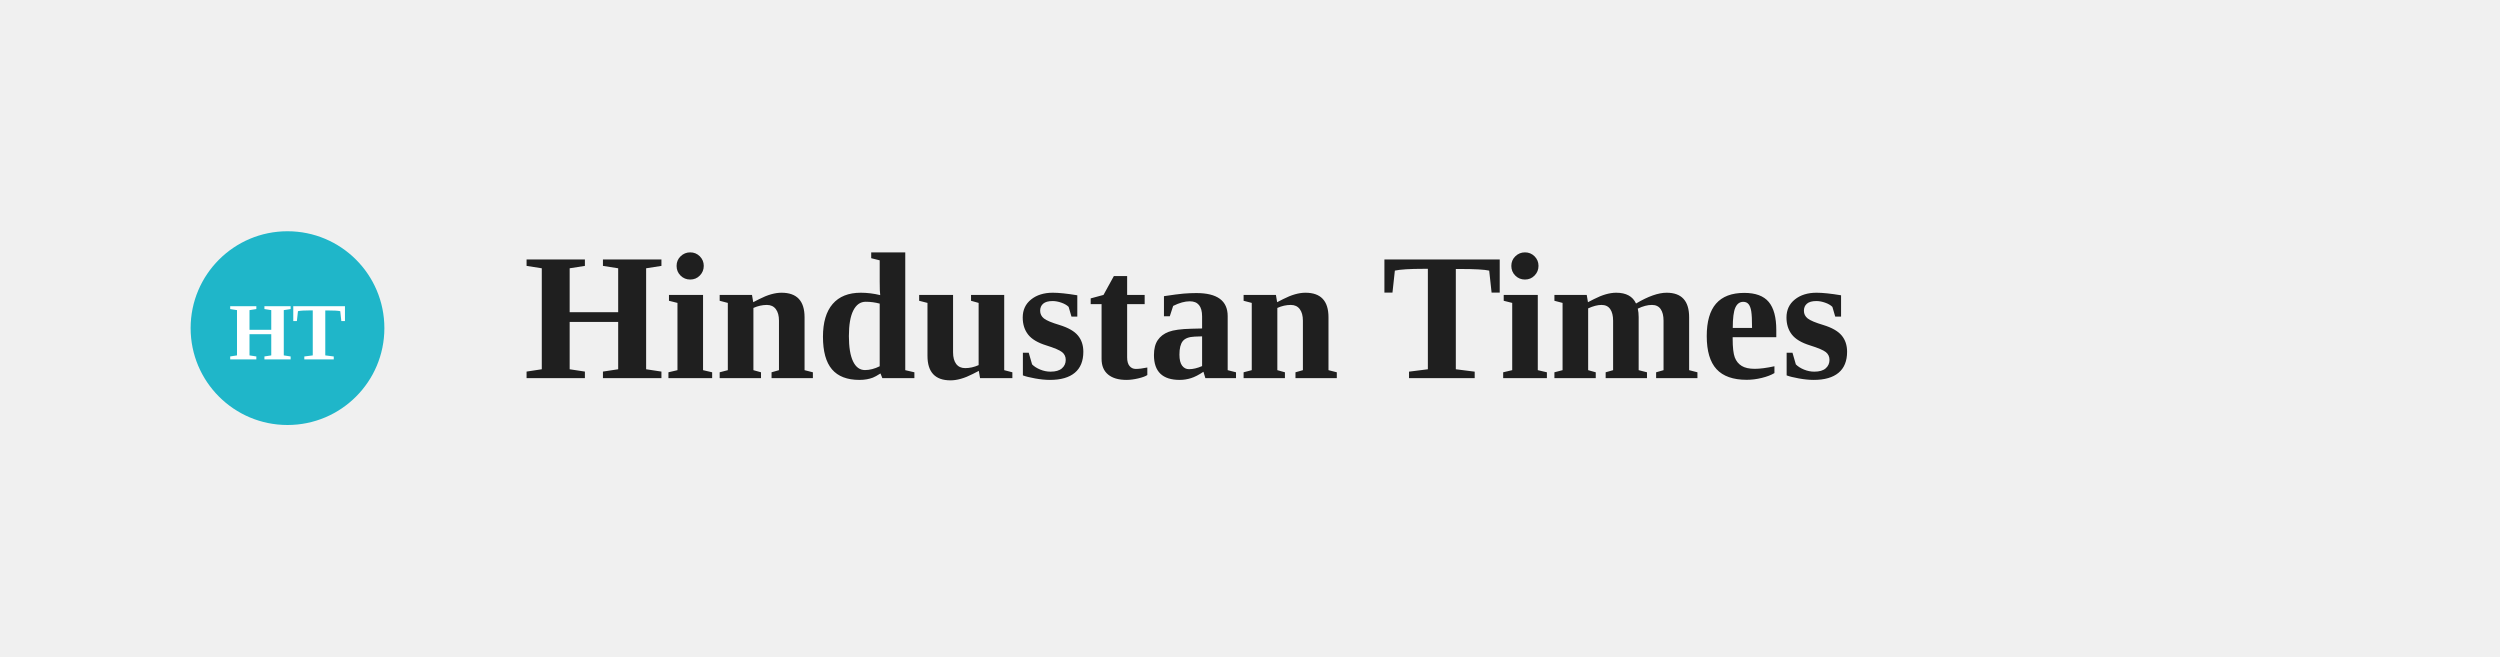
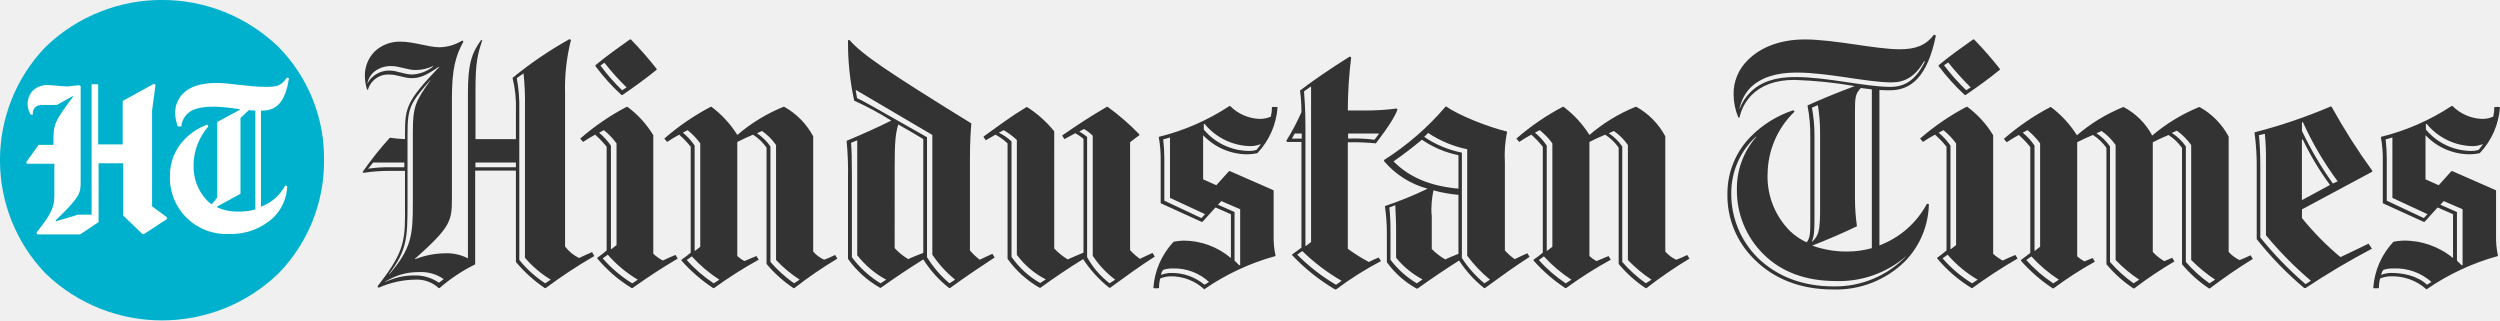
- <svg xmlns="http://www.w3.org/2000/svg" width="1600" height="420" viewBox="0 0 1600 420" fill="none">
-   <circle cx="184" cy="210" r="62" fill="#1FB6C9" />
-   <text x="184" y="230" text-anchor="middle" fill="white" font-family="Georgia, 'Times New Roman', serif" font-size="52" font-weight="700">HT</text>
-   <text x="760" y="242" text-anchor="middle" fill="#1F1F1F" font-family="Georgia, 'Times New Roman', serif" font-size="116" font-weight="700">Hindustan Times</text>
+ <svg xmlns="http://www.w3.org/2000/svg" width="460.265" height="59" viewBox="0 0 460.265 59">
+   <g id="Group_31" data-name="Group 31" transform="translate(9112.225 -2103.287)">
+     <g id="Group_3117" data-name="Group 3117" transform="translate(-9112.225 2103.287)">
+       <ellipse id="Ellipse_350" data-name="Ellipse 350" cx="27" cy="27.571" rx="27" ry="27.571" transform="translate(2.998 2.169)" fill="#fff" />
+       <path id="Path_2466" data-name="Path 2466" d="M498.743,116.24l-4.435,2.425v.08a8.983,8.983,0,0,0,4.032.808,9.676,9.676,0,0,0,3.064-.4V100.969l-1.21-.08-1.528,1.457v13.9Zm-34.51-9.052v-.4c0-3.315.08-3.637,3.628-8.405l-.08-.08-2.9,1.616h-2.173c-1.128,0-1.527.08-1.935.566a1.549,1.549,0,0,0-.323,1.213h-.4a3.375,3.375,0,0,1-.564-1.858,3.47,3.47,0,0,1,.967-2.584,3.988,3.988,0,0,1,3.145-.969l3.145.242,2.177-.242.323.162v17.619c0,2.105-.081,2.747-4.6,7.112l.081.162,4.032-1.213h2.5V96.118h1.21V107.19h4.516v-8l5.728-3.152.323.162-.644,4.769v17.619l2.741,2.02v.323l-4.193,2.747h-.326l-3.548-3.394v-9.618h-4.521v10.83l-3.386,2.263h-7.9l-.161-.323c3.063-3.8,3.307-4.929,3.307-7.112v-5.576h-5.081l-.081-.324,2.258-3.152h2.74Zm25.8,3.8a8.974,8.974,0,0,0,2.419,6.465,3.514,3.514,0,0,0,.887.727h.081l.967-1.213v-13.9l4.193-2.263v-.08a35.358,35.358,0,0,0-4.678-.485c-3.063,0-4.273.566-5.16,1.457a3.652,3.652,0,0,0-.967,2.182h-.645a7.193,7.193,0,0,1-.484-2.425,4.924,4.924,0,0,1,1.453-3.637c1.209-1.212,3.145-1.94,6.205-1.94,2.258,0,5.966.727,9.11.727,2.177,0,2.822-.323,3.789-1.7l.4.08c-.726,4.689-2.5,5.98-4.917,5.98h-.242v17.7a8.188,8.188,0,0,0,4.435-3.88l.4.08a8.469,8.469,0,0,1-2.5,5.742,11.318,11.318,0,0,1-8.143,3.071,10.369,10.369,0,0,1-10.965-10.668,9.539,9.539,0,0,1,2.741-6.789,11.284,11.284,0,0,1,4.112-2.667l.241.323a10.924,10.924,0,0,0-2.742,7.112m24.026-.889a29.183,29.183,0,0,0-8.385-20.852,30.912,30.912,0,0,0-42.891,0,30.119,30.119,0,0,0,0,41.7,30.917,30.917,0,0,0,42.892,0,29.52,29.52,0,0,0,8.385-20.852" transform="translate(-454.393 -80.605)" fill="#00b1cd" />
+     </g>
+     <path id="Path_2293" data-name="Path 2293" d="M129.35,336.606l-.88.67a7.672,7.672,0,0,0-4.6-1.341,12.062,12.062,0,0,0-5.326,1.245v-.05a11.172,11.172,0,0,1,6.258-1.809,7.255,7.255,0,0,1,4.552,1.294m356.693-.776a1.915,1.915,0,0,1,.414-.931,5.379,5.379,0,0,1,1.808-.259,9.91,9.91,0,0,1,7.034,2.484l-.827.517c-1.759-1.708-4.6-2.173-6.518-2.173a5.043,5.043,0,0,0-1.915.362m-224.64,0a1.916,1.916,0,0,1,.414-.931,5.381,5.381,0,0,1,1.809-.258,9.412,9.412,0,0,1,6.621,2.484l-.827.517a9.414,9.414,0,0,0-6.1-2.173,5.254,5.254,0,0,0-1.915.362m-86.381-3.414a25.6,25.6,0,0,0,5.069,4.294l-1.035.67a25.158,25.158,0,0,1-4.966-4.294Zm246.619,0a25.608,25.608,0,0,0,5.069,4.294l-1.035.67a25.159,25.159,0,0,1-4.966-4.294Zm-89.743,0a25.6,25.6,0,0,0,5.069,4.294l-1.035.67a25.149,25.149,0,0,1-4.966-4.294Zm74.328-.31a21.664,21.664,0,0,0,5.535,4.605l-1.032.67a23.691,23.691,0,0,1-5.431-4.6Zm-246.675,0a22.593,22.593,0,0,0,5.535,4.605l-1.035.67a23.689,23.689,0,0,1-5.431-4.6Zm127.864-.67a36.6,36.6,0,0,0,7.242,5.484l-1.035.724a35.558,35.558,0,0,1-7.138-5.536Zm21.1,5.949a16.99,16.99,0,0,1-4.862-4.345v-5.075a38.57,38.57,0,0,0-.207-4.552l1.087-.414c.05,1.245.155,2.845.155,4.45v5.22a15.677,15.677,0,0,0,4.863,3.984ZM500,333.207v-8.95l-3.052-1.341.62-.67,3.467,1.5v10.276l-.155.05Zm-225.054,0v-8.95l-3.052-1.341.62-.67,3.467,1.5v10.276l-.155.05Zm36.259-8.485a17.571,17.571,0,0,1,.362-4.45,25.925,25.925,0,0,0,4.6.827v10.853c-.827.362-1.708.67-2.431,1.035a11.708,11.708,0,0,1-2.483-1.915V324.71Zm-176.015-9.576h7.448v.879h-7.448Zm-19.759,1.139.931-1.139H122.1v.879h-2.483a24.647,24.647,0,0,0-4.189.259m95.38,20.436-1.035.67a18.525,18.525,0,0,1-5.275-4.811v-14.8c0-3.518-.05-5.019-.155-6.26l1.138-.465v21.162a16.926,16.926,0,0,0,5.326,4.5m93.415-21.781c1.809-1.245,3.517-2.585,5.225-3.983a18.313,18.313,0,0,0,6.724,2.845v6.156c-5.326-.465-9.155-2.173-11.948-5.019m167.23-3.989.155-.05a51.35,51.35,0,0,0,5.018,8.382l-5.17,2.793Zm23.12,13.71-.67.724-6.827-3.208v-7.708a32.225,32.225,0,0,0-.207-3.568l1.245-.362v11.123Zm-225.054,0-.67.724-6.827-3.208v-7.708a32.213,32.213,0,0,0-.207-3.568l1.245-.362v11.123Zm129.156,7.661a18.114,18.114,0,0,1-13.4,5.639c-5.9,0-10.551-1.915-14.018-5.276a16.578,16.578,0,0,1-4.862-12,14.053,14.053,0,0,1,4.552-10.3l.05.05a14.382,14.382,0,0,0-3.567,9.778A16.419,16.419,0,0,0,372.3,332c3.207,3.208,7.659,4.967,13.345,4.967a18.812,18.812,0,0,0,13.034-4.656ZM287.316,310.74h-1.809l.518-.931h1.293Zm14.225-.879-.827,1.087a28.8,28.8,0,0,0-4.861-.207v-.931h5.586Zm170.588,27.68a65.727,65.727,0,0,1-8.329-8.588v-13.09c0-2.586-.155-4.863-.259-5.746l1.087-.258a42.536,42.536,0,0,1,.207,5.07v13.606a66.554,66.554,0,0,0,8.276,8.382Zm-150.157-.827-1.035.67a20.6,20.6,0,0,1-4.138-4.656v-19.4a18.93,18.93,0,0,1-6.933-2.9l.724-.724a20.357,20.357,0,0,0,7.19,3v19.608a25.384,25.384,0,0,0,4.189,4.4m-127.087,0-1.035.67a24.283,24.283,0,0,1-4.345-3.932V312.188a9.114,9.114,0,0,0-2.483-2.431l.931-.414a10.1,10.1,0,0,1,2.585,2.586v21.162a23.275,23.275,0,0,0,4.345,3.622m156.829,0-1.035.67a24.28,24.28,0,0,1-4.345-3.932V312.188a9.119,9.119,0,0,0-2.482-2.431l.931-.414a10.1,10.1,0,0,1,2.585,2.586v21.162a25.088,25.088,0,0,0,4.345,3.622m89.795,0-1.035.67a24.278,24.278,0,0,1-4.345-3.932V312.188a9.116,9.116,0,0,0-2.483-2.431l.931-.414a10.1,10.1,0,0,1,2.585,2.586v21.162a25.073,25.073,0,0,0,4.345,3.622m13.967,0-1.035.67a24.276,24.276,0,0,1-4.345-3.932V312.188A8.94,8.94,0,0,0,447.5,309.7l.931-.414a11.476,11.476,0,0,1,2.638,2.638v21.162a27.831,27.831,0,0,0,4.4,3.622m-123.045-5.277v-19.4a10.632,10.632,0,0,0-2.172-2.38l.879-.465a13.023,13.023,0,0,1,2.327,2.431V330.66l-.93.724h-.1Zm74.328-.362V312.035a12.15,12.15,0,0,0-2.172-2.379l.879-.465a13.082,13.082,0,0,1,2.327,2.431v18.728l-.931.724Zm-171.83,1.138a14.962,14.962,0,0,0,5.275,4.45l-1.035.67a16.107,16.107,0,0,1-5.275-4.811V311.258a9.743,9.743,0,0,0-2.327-1.6l.879-.465A12.936,12.936,0,0,1,234.867,311v21.211Zm187.3-.776v-19.4a10.633,10.633,0,0,0-2.172-2.379l.879-.465a13.013,13.013,0,0,1,2.327,2.43v19.038l-.931.724h-.1Zm-262.089-.362V312.035a12.144,12.144,0,0,0-2.172-2.379l.879-.465a13.082,13.082,0,0,1,2.327,2.432V330.35l-.931.724h-.1Zm15.414.362v-19.4a10.633,10.633,0,0,0-2.172-2.379l.879-.465a13.018,13.018,0,0,1,2.327,2.431V330.66l-.931.724h-.1Zm72.312-20.953a8.49,8.49,0,0,0-1.5-1.035l.879-.466a7.785,7.785,0,0,1,1.6,1.245v22.091a17.414,17.414,0,0,0,4.138,4.4l-1.035.67a15.5,15.5,0,0,1-4.138-4.811V310.484Zm-35.483,5.327c0-4.4.155-6.1.67-7.661,1.293.724,2.793,1.6,4.6,2.69v20.953c-.93.362-1.915.724-2.793,1.139a11.479,11.479,0,0,1-2.482-2.018Zm292.352-3.932-.724.931a3.857,3.857,0,0,1-1.34.207,10.928,10.928,0,0,1-8.38-3.932v-1.035h.155a11.188,11.188,0,0,0,8.535,4.087,5.339,5.339,0,0,0,1.759-.362Zm-225,0-.724.931a3.859,3.859,0,0,1-1.34.207,10.927,10.927,0,0,1-8.38-3.932v-1.035h.155a11.188,11.188,0,0,0,8.535,4.087,5.343,5.343,0,0,0,1.759-.362Zm197.43,7.14a63.016,63.016,0,0,1-5.69-9.671v-1.6l.155-.05a59.458,59.458,0,0,0,6.414,10.916ZM433.337,333.4l-.414-.67c-.518.207-1.035.414-1.5.621a6.334,6.334,0,0,1-1.34-.931V311.411c.879-.465,1.915-.931,2.9-1.341a8.992,8.992,0,0,1,2.483,2.38v21.422a23.056,23.056,0,0,0,4.966,4.45h.155a73.463,73.463,0,0,1,7.4-4.967l-.414-.67-1.449.621A8.546,8.546,0,0,1,444,331.6V311.42c.879-.465,1.915-.931,2.9-1.341a9,9,0,0,1,2.483,2.38v21.419a23.059,23.059,0,0,0,4.966,4.449h.155c2.689-2.018,4.81-3.518,7.914-5.432l-.414-.67a21.774,21.774,0,0,1-2.017.879,6.056,6.056,0,0,1-2.017-1.5V310.379a13.463,13.463,0,0,0-5.326-5.432h-.155a32.364,32.364,0,0,0-8.594,5.23,12.7,12.7,0,0,0-5.225-5.226h-.155a30.838,30.838,0,0,0-8.483,5.176,19.417,19.417,0,0,0-4.758-5.176h-.155a44.542,44.542,0,0,0-8.535,5.841l.518.621c.67-.465,1.5-.931,2.224-1.341a17.322,17.322,0,0,1,2.121,2.224v19.5c-.62.465-1.138.879-1.708,1.294v.155a29.447,29.447,0,0,0,5.84,5.071h.155a68.145,68.145,0,0,1,7.6-4.915m-260.9-.57-.414-.67c-.879.362-1.6.67-2.327,1.035a9.147,9.147,0,0,1-1.759-1.245V310.123a18.154,18.154,0,0,0-4.758-5.226h-.155a44.525,44.525,0,0,0-8.535,5.841l.517.621a25.479,25.479,0,0,1,2.224-1.341,17.321,17.321,0,0,1,2.121,2.225v19.09a19.414,19.414,0,0,1-1.708,1.341v.155a25.735,25.735,0,0,0,6.31,5.432h.155c2.844-2.018,5.018-3.467,8.329-5.432m171.78.207-.414-.67c-.827.362-1.5.621-2.224.93a6.722,6.722,0,0,1-1.293-.932v-21c.879-.466,1.915-.931,2.9-1.34a8.991,8.991,0,0,1,2.483,2.38v21.419a23.06,23.06,0,0,0,4.966,4.449h.155a77.987,77.987,0,0,1,7.914-5.432l-.414-.67a21.737,21.737,0,0,1-2.017.879,6.061,6.061,0,0,1-2.017-1.5V310.325a13.463,13.463,0,0,0-5.326-5.432h-.157a30.838,30.838,0,0,0-8.483,5.176,19.419,19.419,0,0,0-4.758-5.176h-.158a44.528,44.528,0,0,0-8.534,5.846l.517.621a25.478,25.478,0,0,1,2.224-1.34,17.316,17.316,0,0,1,2.121,2.224v19.5a18.21,18.21,0,0,1-1.708,1.294v.155a29.447,29.447,0,0,0,5.845,5.07h.155a74.677,74.677,0,0,1,8.224-5.226M241.748,309.4a20.844,20.844,0,0,0-4.966-4.45h-.155c-3,1.809-4.862,3.256-7.914,5.432l.414.67c.62-.362,1.245-.67,1.808-1.035a10.67,10.67,0,0,1,2.224,1.6V332.88a18.286,18.286,0,0,0,5.9,5.327h.155c2.483-1.809,5.225-3.673,7.862-5.276a21.942,21.942,0,0,0,4.81,5.276h.155c2.689-1.966,5.69-4.139,8.224-5.745l-.414-.67c-.827.362-1.552.724-2.327,1.087a10.825,10.825,0,0,1-1.808-1.6V311.413c.62-.466,1.087-.879,1.708-1.294v-.155a44.282,44.282,0,0,0-5.84-5.07h-.155c-3.1,1.809-5.225,3.208-8.224,5.276l.414.67,2.017-1.087a8.688,8.688,0,0,1,1.5,1.035v20.953c-1.035.414-1.965.827-2.9,1.245a11.478,11.478,0,0,1-2.483-2.018Zm177.363,23.436-.413-.67c-.879.362-1.6.67-2.327,1.035a9.161,9.161,0,0,1-1.759-1.245V310.119a18.15,18.15,0,0,0-4.758-5.226H409.7a44.528,44.528,0,0,0-8.535,5.841l.517.621a25.419,25.419,0,0,1,2.224-1.341,17.341,17.341,0,0,1,2.121,2.225v19.09a19.419,19.419,0,0,1-1.708,1.341v.155a25.732,25.732,0,0,0,6.31,5.432h.155a93.04,93.04,0,0,1,8.329-5.432m-231.779.207-.414-.67c-.827.362-1.5.622-2.224.931a6.733,6.733,0,0,1-1.293-.931v-21c.879-.466,1.915-.931,2.9-1.34a8.994,8.994,0,0,1,2.483,2.38v21.419a23.064,23.064,0,0,0,4.966,4.449h.155a77.952,77.952,0,0,1,7.914-5.432l-.414-.67a21.743,21.743,0,0,1-2.017.879,6.06,6.06,0,0,1-2.017-1.5V310.325a13.466,13.466,0,0,0-5.326-5.432h-.155a30.841,30.841,0,0,0-8.483,5.176,19.423,19.423,0,0,0-4.758-5.176h-.155a44.542,44.542,0,0,0-8.535,5.846l.518.621a25.445,25.445,0,0,1,2.224-1.34,17.319,17.319,0,0,1,2.121,2.224v19.5a18.214,18.214,0,0,1-1.708,1.294v.155a29.448,29.448,0,0,0,5.845,5.07h.155a79.854,79.854,0,0,1,8.224-5.226m284.123-7.661v-1.6l12.931-6.935v-.207a113.948,113.948,0,0,1-7.5-11.8h-.155a96.655,96.655,0,0,1-14.018,4.759,45.045,45.045,0,0,1,.414,6.829v12.832a62.5,62.5,0,0,0,8.743,9h.258a141.439,141.439,0,0,1,12.209-7.243l-.62-.931c-1.965.931-3.567,1.759-5.175,2.483a51.728,51.728,0,0,1-7.085-7.191M320.887,338.264h.155c2.689-1.966,5.69-4.139,8.224-5.745l-.414-.67c-.827.362-1.552.724-2.327,1.087a10.822,10.822,0,0,1-1.808-1.6v-16.14a22,22,0,0,1,.414-5.746c-3.467-.827-8.949-3-11.173-4.6H313.8a50.325,50.325,0,0,1-11.328,9.837v.207a15.908,15.908,0,0,0,8.017,5.07,67.764,67.764,0,0,1-7.862,3.208,35.113,35.113,0,0,1,.362,5.171V333.5a16.733,16.733,0,0,0,5.483,4.863h.155c2.431-1.759,5.069-3.518,7.659-5.176a21.387,21.387,0,0,0,4.6,5.07m173.638.155a43.219,43.219,0,0,1,13.035-6.053,15.633,15.633,0,0,1-.362-3.725V320.26l-8.017-3.518h-.211l-2.327,2.586-2.432-1.087v-8.123a11.246,11.246,0,0,0,8.224,3.518,9.552,9.552,0,0,0,1.759-.207,13.66,13.66,0,0,0,3.724-8.485,3.458,3.458,0,0,0-1.035,0,7.37,7.37,0,0,1-.207,1.759,5.145,5.145,0,0,1-1.965.414,8.047,8.047,0,0,1-5.534-2.38h-.155a41.773,41.773,0,0,1-13.035,5.691,22.841,22.841,0,0,1,.362,4.553v7.661l7.5,3.415h.207l2.379-2.638,2.844,1.245v8.07a14.081,14.081,0,0,0-9.207-3.208,9.55,9.55,0,0,0-1.759.207,13.79,13.79,0,0,0-3.724,8.537,3.466,3.466,0,0,0,1.035,0,7.364,7.364,0,0,1,.207-1.759,5.144,5.144,0,0,1,1.966-.414,9.334,9.334,0,0,1,6.57,2.38h.155Zm-225.054,0a43.222,43.222,0,0,1,13.035-6.053,15.614,15.614,0,0,1-.362-3.725V320.26l-8.017-3.518h-.207l-2.327,2.586-2.431-1.087v-8.123a11.246,11.246,0,0,0,8.224,3.518,9.55,9.55,0,0,0,1.759-.207,13.66,13.66,0,0,0,3.724-8.485,3.457,3.457,0,0,0-1.035,0,7.383,7.383,0,0,1-.207,1.759,5.146,5.146,0,0,1-1.965.414,8.047,8.047,0,0,1-5.535-2.38h-.105a41.773,41.773,0,0,1-13.035,5.691,22.839,22.839,0,0,1,.362,4.553v7.661l7.5,3.415h.207l2.379-2.638,2.844,1.245v8.07a13.473,13.473,0,0,0-8.793-3.208,9.551,9.551,0,0,0-1.759.207,13.79,13.79,0,0,0-3.726,8.536,3.47,3.47,0,0,0,1.035,0,7.369,7.369,0,0,1,.207-1.759,5.148,5.148,0,0,1,1.966-.414,9.024,9.024,0,0,1,6.155,2.38h.1Zm111.829-8.694-.05-.05c.414-1.087.465-1.809.465-4.552v-15a27.344,27.344,0,0,0-.465-5.07l1.087-.465a30.477,30.477,0,0,1,.414,5.07v14.694c-.05,3.518-.31,4.242-1.449,5.381M223.5,336.715l-1.035.67a19.873,19.873,0,0,1-4.138-4.811V310.483c-10.656-6.053-11.846-6.725-12.88-7.192l-.258-1.5h.05l14.068,8.278v22.037a20.741,20.741,0,0,0,4.189,4.6m165.674-30.988c0-2.431.05-3.256,1.087-4.294.466.05,1.448.207,2.017.258v29.231a16.664,16.664,0,0,1-4.551.621,18.478,18.478,0,0,1-6.414-1.087c2.9-1.138,5.9-2.432,8.224-3.568a37.056,37.056,0,0,1-.362-5.07Zm-101.173,2.742c0-2.845-.155-5.171-.258-6.416l1.245-.879h.05V329.78l-.93.724H288ZM126.922,299.98c-2.793,3.932-3.255,4.811-3.255,9.623V322.64c0,5.949-.259,8.331-4.345,13.089l-.05-.05c3.311-4.345,3.414-6.726,3.414-12.727V309.861c0-4.811.518-5.691,4.189-9.881Zm22.138,36.733-1.035.67a20.946,20.946,0,0,1-4.758-4.294V305.511a28.485,28.485,0,0,0-.465-5.9l1.245-.879a50.07,50.07,0,0,1,.258,6.311V332.68a19.575,19.575,0,0,0,4.758,4.035m-21.679-39.322.05.05a6.71,6.71,0,0,1-3.879,1.5c-1.5,0-2.793-.724-4.138-.724a4.533,4.533,0,0,0-3.255,1.245,3.789,3.789,0,0,0-.827,1.087h-.05a3.891,3.891,0,0,1,1.035-1.915,4.787,4.787,0,0,1,3.412-1.245c1.449,0,2.9.724,4.449.724a7.55,7.55,0,0,0,3.207-.724m31.547-.62a45.715,45.715,0,0,0,4.086,4.552l-.827.517a35.3,35.3,0,0,1-3.983-4.552Zm247.4-.05a54.36,54.36,0,0,0,4.138,4.6l-.827.517a40.827,40.827,0,0,1-4.086-4.6ZM367.9,305.31a7.732,7.732,0,0,1,1.965-3.88c1.915-1.915,4.758-2.845,8.535-2.845,5.9,0,12.931,1.809,17.534,1.809,2.379,0,4.344-1.035,5.948-3.88l.155.05c-1.708,3.467-3.724,4.656-6.363,4.656-4.6,0-11.534-1.809-17.534-1.809-3.724,0-6.363.931-8.224,2.793a8.131,8.131,0,0,0-1.966,3.053h-.05Zm-71.482-9.521-.258-.155c-3.879,2.432-6.933,4.553-9.155,6.26a30.917,30.917,0,0,1,.258,3.984,41.43,41.43,0,0,1-2.793,5.276l.155.207h2.639v19.452c-.62.465-1.087.827-1.708,1.245v.155a36.25,36.25,0,0,0,7.914,6.311h.155A60.253,60.253,0,0,1,301.9,333.3l-.414-.67a19.265,19.265,0,0,0-1.809.827,30.365,30.365,0,0,1-3.879-2.432V311.413h.362a44.274,44.274,0,0,1,4.81.207c2.482-3.256,3.567-5.07,3.983-6.26l-.155-.155a43.53,43.53,0,0,1-6.1.362h-2.9a79.718,79.718,0,0,1,.62-9.779M222.4,338.264h.155c2.689-1.966,5.69-3.983,8.224-5.639l-.414-.67c-.827.362-1.552.725-2.327,1.087a11.26,11.26,0,0,1-1.809-1.708V314.671c0-3.568.155-5.327.259-6.725-15.673-9.672-20.069-12.676-22.448-15.365l-.259.05a50.33,50.33,0,0,0,1.138,11.123,57.2,57.2,0,0,1,6.827,3.673c-2.585,1.294-5.483,2.585-8.224,3.725a57.285,57.285,0,0,1,.258,6.829v14.9a18.289,18.289,0,0,0,5.9,5.327h.155c2.431-1.759,5.175-3.568,7.81-5.227a20.593,20.593,0,0,0,4.758,5.276m-60.314-35.535h.155c2.483-1.708,4.138-2.9,6.31-4.656v-.155a66.046,66.046,0,0,0-4.758-5.432h-.155c-2.017,1.449-4.138,2.9-6.363,4.76v.155a37.525,37.525,0,0,0,4.81,5.327m247.295,0h.155c2.483-1.708,4.138-2.9,6.31-4.656v-.155a66.026,66.026,0,0,0-4.758-5.432h-.155c-2.017,1.449-4.138,2.9-6.363,4.76v.155a40.937,40.937,0,0,0,4.81,5.327m-274.29,31.2.05-.155V316.639h7.5v16.814a25.46,25.46,0,0,0,5.326,4.811h.155a92.623,92.623,0,0,1,8.949-5.9l-.414-.724c-.879.362-1.6.724-2.379,1.087a6.975,6.975,0,0,1-2.585-2.121V302.359a35.673,35.673,0,0,1,1.087-9.778l-.258-.155a70.693,70.693,0,0,0-10.5,7.14,22.017,22.017,0,0,1,.62,6.053v5.228H135.2V301.9c0-5.171.362-6.571,1.245-9.261l-.207-.05c-1.809,2.484-2.431,4.6-2.431,9.83v30.369a8.339,8.339,0,0,0-4.086-.931,15.592,15.592,0,0,0-5.638,1.087l-.05-.05c6.62-5.9,6.827-6.935,6.827-11.227V303.343c0-5.432.67-7.812,2.121-10.453l-.207-.207a8.3,8.3,0,0,1-4.189,1.245c-2.017,0-4.758-1.035-7.19-1.035a6.687,6.687,0,0,0-4.758,1.809,6.276,6.276,0,0,0-1.808,4.4,8.811,8.811,0,0,0,.414,2.638h.155a3.8,3.8,0,0,1,1.035-1.708,3.857,3.857,0,0,1,2.844-1.087c1.6,0,2.689.67,4.189.67s2.689-.517,5.018-2.121l.05.05c-6.1,6.364-6.31,7.5-6.31,12.417v.879a26.035,26.035,0,0,1-2.793-.259,62.591,62.591,0,0,0-5.018,6.311l.155.155a30.109,30.109,0,0,1,4.966-.362h2.689v8.382c0,5.171-.724,7.295-5.069,12.882l.207.259a16.956,16.956,0,0,1,6.775-1.5,5.911,5.911,0,0,1,4.293,1.552h.155a30.444,30.444,0,0,1,6.518-4.345m237.981-16.554a16.149,16.149,0,0,1,4.966-11.587l-.207-.259a19.592,19.592,0,0,0-7.862,4.862,14.9,14.9,0,0,0-4.293,10.5,16.406,16.406,0,0,0,4.966,12.106c3.517,3.518,8.38,5.536,14.431,5.536a18.065,18.065,0,0,0,13.293-5.176,15.535,15.535,0,0,0,4.4-10.553l-.362-.05a16.436,16.436,0,0,1-8.743,7.661V301.8c1.035.05,1.6.05,1.915.05,3.931,0,6.933-2.483,8.483-10.088l-.362-.155c-1.5,2.018-3.467,2.69-6.258,2.69-4.552,0-12-1.809-17.534-1.809-4.345,0-8.017,1.341-10.451,3.777a8.584,8.584,0,0,0-2.639,6.416,10.928,10.928,0,0,0,.879,4.19h.207a8.533,8.533,0,0,1,2.224-4.139c1.759-1.759,4.293-2.793,7.862-2.793a78.01,78.01,0,0,1,11.121,1.138c-2.793,1.035-6.363,2.484-8.692,3.568a27.861,27.861,0,0,1,.517,5.745v15.676c0,2.121-.05,3-.67,3.777a11.3,11.3,0,0,1-3-2.018,14.205,14.205,0,0,1-4.2-10.466" transform="translate(-9159.884 1818.061)" fill="#333" />
+   </g>
</svg>
